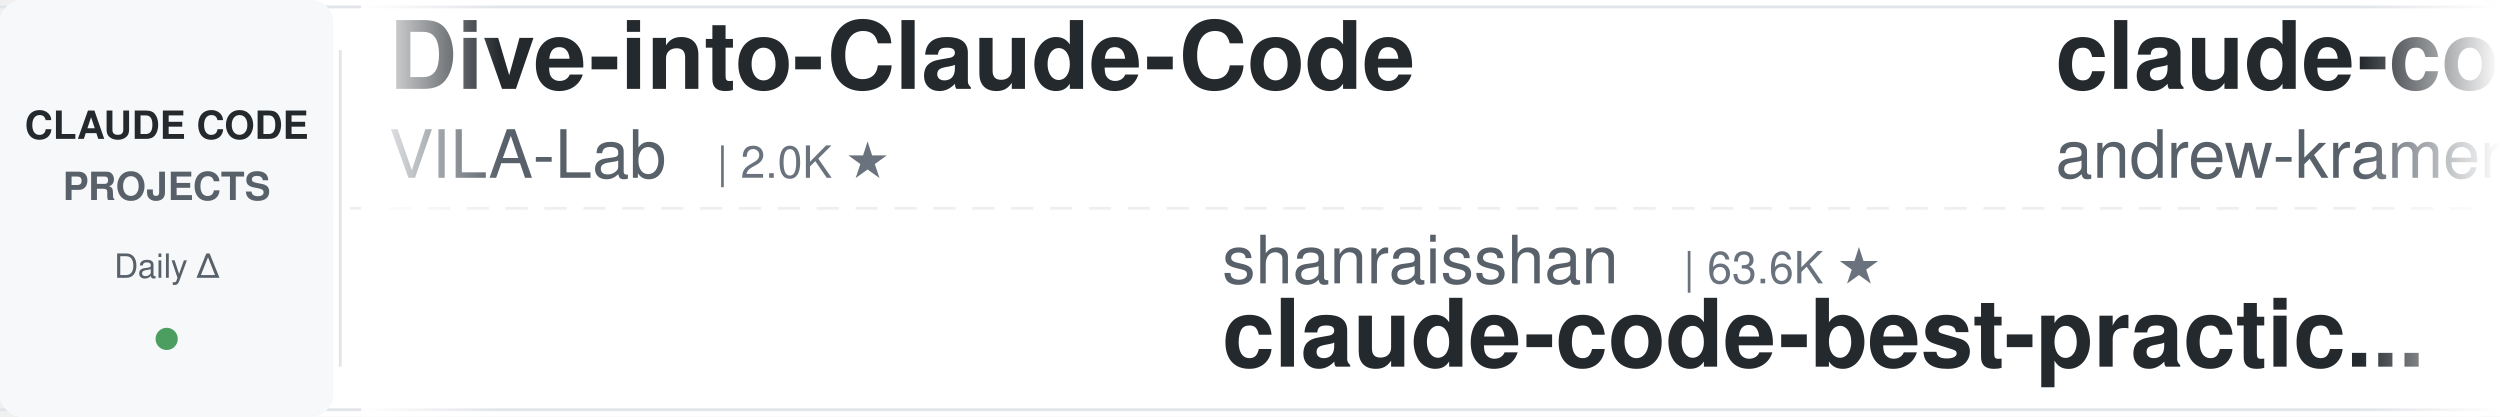
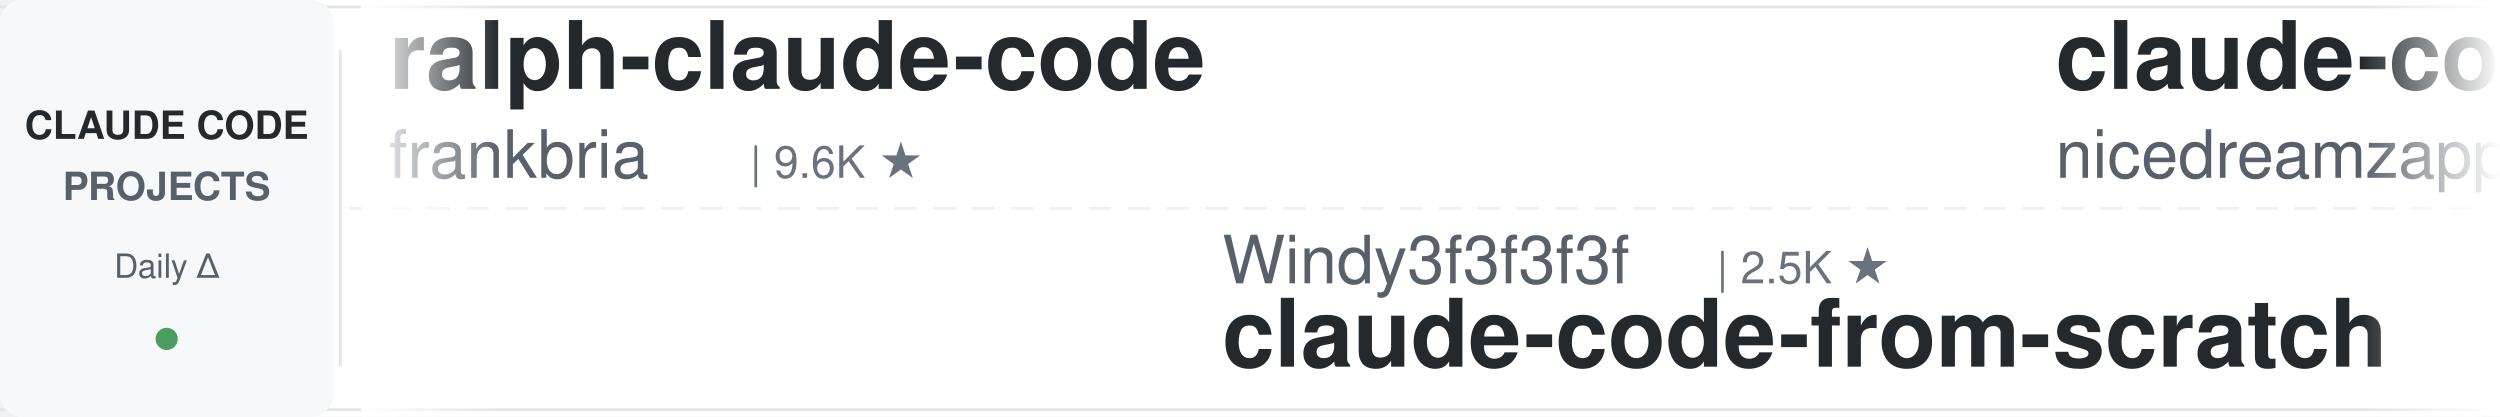
<svg xmlns="http://www.w3.org/2000/svg" width="900" height="150">
  <defs>
    <linearGradient id="leftFade" x1="0%" y1="0%" x2="100%" y2="0%">
      <stop offset="0%" style="stop-color:#ffffff;stop-opacity:1" />
      <stop offset="100%" style="stop-color:#ffffff;stop-opacity:0" />
    </linearGradient>
    <linearGradient id="rightFade" x1="0%" y1="0%" x2="100%" y2="0%">
      <stop offset="0%" style="stop-color:#ffffff;stop-opacity:0" />
      <stop offset="100%" style="stop-color:#ffffff;stop-opacity:1" />
    </linearGradient>
  </defs>
  <rect width="900" height="150" fill="#ffffff" rx="8" />
  <rect x="0" y="2" width="900" height="1" fill="#e1e4e8" />
  <rect x="0" y="147" width="900" height="1" fill="#e1e4e8" />
  <line x1="0" y1="75" x2="900" y2="75" stroke="#e1e4e8" stroke-width="1" stroke-dasharray="8 6" opacity="0.6" />
  <rect x="0" y="0" width="120" height="150" fill="#f6f8fa" rx="8" />
  <text x="60" y="50" font-family="-apple-system, BlinkMacSystemFont, 'Segoe UI', Helvetica, Arial, sans-serif" font-size="14" font-weight="600" fill="#24292e" text-anchor="middle">CLAUDE CODE</text>
  <text x="60" y="72" font-family="-apple-system, BlinkMacSystemFont, 'Segoe UI', Helvetica, Arial, sans-serif" font-size="14" font-weight="600" fill="#586069" text-anchor="middle">PROJECTS</text>
  <text x="60" y="100" font-family="-apple-system, BlinkMacSystemFont, 'Segoe UI', Helvetica, Arial, sans-serif" font-size="12" font-weight="500" fill="#586069" text-anchor="middle">Daily Δ</text>
  <circle cx="60" cy="122" r="4" fill="#22863a" opacity="0.8" />
  <rect x="122" y="18" width="1" height="114" fill="#e1e4e8" />
  <clipPath id="tickerClip">
    <rect x="130" y="0" width="770" height="150" />
  </clipPath>
  <g clip-path="url(#tickerClip)">
    <g id="tickerItems">
      <animateTransform attributeName="transform" attributeType="XML" type="translate" from="0 0" to="-3000 0" dur="54s" repeatCount="indefinite" />
      <g transform="translate(0, 0)">
-         <text x="140" y="32" font-family="-apple-system, BlinkMacSystemFont, 'Segoe UI', Helvetica, Arial, sans-serif" font-size="34" font-weight="600" fill="#24292e">Dive-into-Claude-Code</text>
-         <text x="140" y="64" font-family="-apple-system, BlinkMacSystemFont, 'Segoe UI', Helvetica, Arial, sans-serif" font-size="24" font-weight="400" fill="#586069">VILA-Lab</text>
-         <text x="258" y="64" font-family="-apple-system, BlinkMacSystemFont, 'Segoe UI', Helvetica, Arial, sans-serif" font-size="16" font-weight="500" fill="#6a737d">| 2.0K ★</text>
+         <text x="140" y="32" font-family="-apple-system, BlinkMacSystemFont, 'Segoe UI', Helvetica, Arial, sans-serif" font-size="34" font-weight="600" fill="#24292e">ralph-claude-code</text>
+         <text x="140" y="64" font-family="-apple-system, BlinkMacSystemFont, 'Segoe UI', Helvetica, Arial, sans-serif" font-size="24" font-weight="400" fill="#586069">frankbria</text>
+         <text x="270" y="64" font-family="-apple-system, BlinkMacSystemFont, 'Segoe UI', Helvetica, Arial, sans-serif" font-size="16" font-weight="500" fill="#6a737d">| 9.6K ★</text>
      </g>
      <g transform="translate(300, 0)">
-         <text x="140" y="102" font-family="-apple-system, BlinkMacSystemFont, 'Segoe UI', Helvetica, Arial, sans-serif" font-size="24" font-weight="400" fill="#586069">shanraisshan</text>
-         <text x="306" y="102" font-family="-apple-system, BlinkMacSystemFont, 'Segoe UI', Helvetica, Arial, sans-serif" font-size="16" font-weight="500" fill="#6a737d">| 63.6K ★</text>
-         <text x="140" y="132" font-family="-apple-system, BlinkMacSystemFont, 'Segoe UI', Helvetica, Arial, sans-serif" font-size="34" font-weight="600" fill="#24292e">claude-code-best-practic...</text>
+         <text x="140" y="102" font-family="-apple-system, BlinkMacSystemFont, 'Segoe UI', Helvetica, Arial, sans-serif" font-size="24" font-weight="400" fill="#586069">Windy3f3f3f3f</text>
+         <text x="318" y="102" font-family="-apple-system, BlinkMacSystemFont, 'Segoe UI', Helvetica, Arial, sans-serif" font-size="16" font-weight="500" fill="#6a737d">| 2.5K ★</text>
+         <text x="140" y="132" font-family="-apple-system, BlinkMacSystemFont, 'Segoe UI', Helvetica, Arial, sans-serif" font-size="34" font-weight="600" fill="#24292e">claude-code-from-scratch</text>
      </g>
      <g transform="translate(600, 0)">
-         <text x="140" y="32" font-family="-apple-system, BlinkMacSystemFont, 'Segoe UI', Helvetica, Arial, sans-serif" font-size="34" font-weight="600" fill="#24292e">claude-code-source-build</text>
-         <text x="140" y="64" font-family="-apple-system, BlinkMacSystemFont, 'Segoe UI', Helvetica, Arial, sans-serif" font-size="24" font-weight="400" fill="#586069">andrew-kramer-inno</text>
-         <text x="378" y="64" font-family="-apple-system, BlinkMacSystemFont, 'Segoe UI', Helvetica, Arial, sans-serif" font-size="16" font-weight="500" fill="#6a737d">| 594 ★</text>
+         <text x="140" y="32" font-family="-apple-system, BlinkMacSystemFont, 'Segoe UI', Helvetica, Arial, sans-serif" font-size="34" font-weight="600" fill="#24292e">claude-code-local</text>
+         <text x="140" y="64" font-family="-apple-system, BlinkMacSystemFont, 'Segoe UI', Helvetica, Arial, sans-serif" font-size="24" font-weight="400" fill="#586069">nicedreamzapp</text>
+         <text x="318" y="64" font-family="-apple-system, BlinkMacSystemFont, 'Segoe UI', Helvetica, Arial, sans-serif" font-size="16" font-weight="500" fill="#6a737d">| 3.0K ★</text>
      </g>
      <g transform="translate(900, 0)">
+         <text x="140" y="102" font-family="-apple-system, BlinkMacSystemFont, 'Segoe UI', Helvetica, Arial, sans-serif" font-size="24" font-weight="400" fill="#586069">RichardAtCT</text>
+         <text x="294" y="102" font-family="-apple-system, BlinkMacSystemFont, 'Segoe UI', Helvetica, Arial, sans-serif" font-size="16" font-weight="500" fill="#6a737d">| 2.7K ★</text>
+         <text x="140" y="132" font-family="-apple-system, BlinkMacSystemFont, 'Segoe UI', Helvetica, Arial, sans-serif" font-size="34" font-weight="600" fill="#24292e">claude-code-telegram</text>
+       </g>
+       <g transform="translate(1200, 0)">
+         <text x="140" y="32" font-family="-apple-system, BlinkMacSystemFont, 'Segoe UI', Helvetica, Arial, sans-serif" font-size="34" font-weight="600" fill="#24292e">claude-code-book</text>
+         <text x="140" y="64" font-family="-apple-system, BlinkMacSystemFont, 'Segoe UI', Helvetica, Arial, sans-serif" font-size="24" font-weight="400" fill="#586069">lintsinghua</text>
+         <text x="294" y="64" font-family="-apple-system, BlinkMacSystemFont, 'Segoe UI', Helvetica, Arial, sans-serif" font-size="16" font-weight="500" fill="#6a737d">| 4.0K ★</text>
+       </g>
+       <g transform="translate(1500, 0)">
        <text x="140" y="102" font-family="-apple-system, BlinkMacSystemFont, 'Segoe UI', Helvetica, Arial, sans-serif" font-size="24" font-weight="400" fill="#586069">asgeirtj</text>
-         <text x="258" y="102" font-family="-apple-system, BlinkMacSystemFont, 'Segoe UI', Helvetica, Arial, sans-serif" font-size="16" font-weight="500" fill="#6a737d">| 61.1K ★</text>
+         <text x="258" y="102" font-family="-apple-system, BlinkMacSystemFont, 'Segoe UI', Helvetica, Arial, sans-serif" font-size="16" font-weight="500" fill="#6a737d">| 61.2K ★</text>
        <text x="140" y="132" font-family="-apple-system, BlinkMacSystemFont, 'Segoe UI', Helvetica, Arial, sans-serif" font-size="34" font-weight="600" fill="#24292e">system_prompts_leaks</text>
      </g>
-       <g transform="translate(1200, 0)">
-         <text x="140" y="32" font-family="-apple-system, BlinkMacSystemFont, 'Segoe UI', Helvetica, Arial, sans-serif" font-size="34" font-weight="600" fill="#24292e">skills</text>
-         <text x="140" y="64" font-family="-apple-system, BlinkMacSystemFont, 'Segoe UI', Helvetica, Arial, sans-serif" font-size="24" font-weight="400" fill="#586069">anthropics</text>
-         <text x="282" y="64" font-family="-apple-system, BlinkMacSystemFont, 'Segoe UI', Helvetica, Arial, sans-serif" font-size="16" font-weight="500" fill="#6a737d">| 164.8K ★</text>
+       <g transform="translate(1800, 0)">
+         <text x="140" y="32" font-family="-apple-system, BlinkMacSystemFont, 'Segoe UI', Helvetica, Arial, sans-serif" font-size="34" font-weight="600" fill="#24292e">awesome-claude-code</text>
+         <text x="140" y="64" font-family="-apple-system, BlinkMacSystemFont, 'Segoe UI', Helvetica, Arial, sans-serif" font-size="24" font-weight="400" fill="#586069">jqueryscript</text>
+         <text x="306" y="64" font-family="-apple-system, BlinkMacSystemFont, 'Segoe UI', Helvetica, Arial, sans-serif" font-size="16" font-weight="500" fill="#6a737d">| 483 ★</text>
      </g>
-       <g transform="translate(1500, 0)">
+       <g transform="translate(2100, 0)">
+         <text x="140" y="102" font-family="-apple-system, BlinkMacSystemFont, 'Segoe UI', Helvetica, Arial, sans-serif" font-size="24" font-weight="400" fill="#586069">VILA-Lab</text>
+         <text x="258" y="102" font-family="-apple-system, BlinkMacSystemFont, 'Segoe UI', Helvetica, Arial, sans-serif" font-size="16" font-weight="500" fill="#6a737d">| 2.0K ★</text>
+         <text x="140" y="132" font-family="-apple-system, BlinkMacSystemFont, 'Segoe UI', Helvetica, Arial, sans-serif" font-size="34" font-weight="600" fill="#24292e">Dive-into-Claude-Code</text>
+       </g>
+       <g transform="translate(2400, 0)">
+         <text x="140" y="32" font-family="-apple-system, BlinkMacSystemFont, 'Segoe UI', Helvetica, Arial, sans-serif" font-size="34" font-weight="600" fill="#24292e">claude-code-source</text>
+         <text x="140" y="64" font-family="-apple-system, BlinkMacSystemFont, 'Segoe UI', Helvetica, Arial, sans-serif" font-size="24" font-weight="400" fill="#586069">hangsman</text>
+         <text x="258" y="64" font-family="-apple-system, BlinkMacSystemFont, 'Segoe UI', Helvetica, Arial, sans-serif" font-size="16" font-weight="500" fill="#6a737d">| 790 ★</text>
+       </g>
+       <g transform="translate(2700, 0)">
        <text x="140" y="102" font-family="-apple-system, BlinkMacSystemFont, 'Segoe UI', Helvetica, Arial, sans-serif" font-size="24" font-weight="400" fill="#586069">Alishahryar1</text>
        <text x="306" y="102" font-family="-apple-system, BlinkMacSystemFont, 'Segoe UI', Helvetica, Arial, sans-serif" font-size="16" font-weight="500" fill="#6a737d">| 42.8K ★</text>
        <text x="140" y="132" font-family="-apple-system, BlinkMacSystemFont, 'Segoe UI', Helvetica, Arial, sans-serif" font-size="34" font-weight="600" fill="#24292e">free-claude-code</text>
      </g>
-       <g transform="translate(1800, 0)">
-         <text x="140" y="32" font-family="-apple-system, BlinkMacSystemFont, 'Segoe UI', Helvetica, Arial, sans-serif" font-size="34" font-weight="600" fill="#24292e">claude-code-transcripts</text>
-         <text x="140" y="64" font-family="-apple-system, BlinkMacSystemFont, 'Segoe UI', Helvetica, Arial, sans-serif" font-size="24" font-weight="400" fill="#586069">simonw</text>
-         <text x="234" y="64" font-family="-apple-system, BlinkMacSystemFont, 'Segoe UI', Helvetica, Arial, sans-serif" font-size="16" font-weight="500" fill="#6a737d">| 1.6K ★</text>
-       </g>
-       <g transform="translate(2100, 0)">
-         <text x="140" y="102" font-family="-apple-system, BlinkMacSystemFont, 'Segoe UI', Helvetica, Arial, sans-serif" font-size="24" font-weight="400" fill="#586069">feiskyer</text>
-         <text x="258" y="102" font-family="-apple-system, BlinkMacSystemFont, 'Segoe UI', Helvetica, Arial, sans-serif" font-size="16" font-weight="500" fill="#6a737d">| 1.6K ★</text>
-         <text x="140" y="132" font-family="-apple-system, BlinkMacSystemFont, 'Segoe UI', Helvetica, Arial, sans-serif" font-size="34" font-weight="600" fill="#24292e">claude-code-settings</text>
-       </g>
-       <g transform="translate(2400, 0)">
-         <text x="140" y="32" font-family="-apple-system, BlinkMacSystemFont, 'Segoe UI', Helvetica, Arial, sans-serif" font-size="34" font-weight="600" fill="#24292e">claude-code-workflows</text>
-         <text x="140" y="64" font-family="-apple-system, BlinkMacSystemFont, 'Segoe UI', Helvetica, Arial, sans-serif" font-size="24" font-weight="400" fill="#586069">OneRedOak</text>
-         <text x="270" y="64" font-family="-apple-system, BlinkMacSystemFont, 'Segoe UI', Helvetica, Arial, sans-serif" font-size="16" font-weight="500" fill="#6a737d">| 3.9K ★</text>
-       </g>
-       <g transform="translate(2700, 0)">
-         <text x="140" y="102" font-family="-apple-system, BlinkMacSystemFont, 'Segoe UI', Helvetica, Arial, sans-serif" font-size="24" font-weight="400" fill="#586069">Cranot</text>
-         <text x="234" y="102" font-family="-apple-system, BlinkMacSystemFont, 'Segoe UI', Helvetica, Arial, sans-serif" font-size="16" font-weight="500" fill="#6a737d">| 2.9K ★</text>
-         <text x="140" y="132" font-family="-apple-system, BlinkMacSystemFont, 'Segoe UI', Helvetica, Arial, sans-serif" font-size="34" font-weight="600" fill="#24292e">claude-code-guide</text>
-       </g>
      <g transform="translate(3000, 0)">
-         <text x="140" y="32" font-family="-apple-system, BlinkMacSystemFont, 'Segoe UI', Helvetica, Arial, sans-serif" font-size="34" font-weight="600" fill="#24292e">Dive-into-Claude-Code</text>
-         <text x="140" y="64" font-family="-apple-system, BlinkMacSystemFont, 'Segoe UI', Helvetica, Arial, sans-serif" font-size="24" font-weight="400" fill="#586069">VILA-Lab</text>
-         <text x="258" y="64" font-family="-apple-system, BlinkMacSystemFont, 'Segoe UI', Helvetica, Arial, sans-serif" font-size="16" font-weight="500" fill="#6a737d">| 2.0K ★</text>
+         <text x="140" y="32" font-family="-apple-system, BlinkMacSystemFont, 'Segoe UI', Helvetica, Arial, sans-serif" font-size="34" font-weight="600" fill="#24292e">ralph-claude-code</text>
+         <text x="140" y="64" font-family="-apple-system, BlinkMacSystemFont, 'Segoe UI', Helvetica, Arial, sans-serif" font-size="24" font-weight="400" fill="#586069">frankbria</text>
+         <text x="270" y="64" font-family="-apple-system, BlinkMacSystemFont, 'Segoe UI', Helvetica, Arial, sans-serif" font-size="16" font-weight="500" fill="#6a737d">| 9.6K ★</text>
      </g>
      <g transform="translate(3300, 0)">
-         <text x="140" y="102" font-family="-apple-system, BlinkMacSystemFont, 'Segoe UI', Helvetica, Arial, sans-serif" font-size="24" font-weight="400" fill="#586069">shanraisshan</text>
-         <text x="306" y="102" font-family="-apple-system, BlinkMacSystemFont, 'Segoe UI', Helvetica, Arial, sans-serif" font-size="16" font-weight="500" fill="#6a737d">| 63.6K ★</text>
-         <text x="140" y="132" font-family="-apple-system, BlinkMacSystemFont, 'Segoe UI', Helvetica, Arial, sans-serif" font-size="34" font-weight="600" fill="#24292e">claude-code-best-practic...</text>
+         <text x="140" y="102" font-family="-apple-system, BlinkMacSystemFont, 'Segoe UI', Helvetica, Arial, sans-serif" font-size="24" font-weight="400" fill="#586069">Windy3f3f3f3f</text>
+         <text x="318" y="102" font-family="-apple-system, BlinkMacSystemFont, 'Segoe UI', Helvetica, Arial, sans-serif" font-size="16" font-weight="500" fill="#6a737d">| 2.5K ★</text>
+         <text x="140" y="132" font-family="-apple-system, BlinkMacSystemFont, 'Segoe UI', Helvetica, Arial, sans-serif" font-size="34" font-weight="600" fill="#24292e">claude-code-from-scratch</text>
      </g>
      <g transform="translate(3600, 0)">
-         <text x="140" y="32" font-family="-apple-system, BlinkMacSystemFont, 'Segoe UI', Helvetica, Arial, sans-serif" font-size="34" font-weight="600" fill="#24292e">claude-code-source-build</text>
-         <text x="140" y="64" font-family="-apple-system, BlinkMacSystemFont, 'Segoe UI', Helvetica, Arial, sans-serif" font-size="24" font-weight="400" fill="#586069">andrew-kramer-inno</text>
-         <text x="378" y="64" font-family="-apple-system, BlinkMacSystemFont, 'Segoe UI', Helvetica, Arial, sans-serif" font-size="16" font-weight="500" fill="#6a737d">| 594 ★</text>
+         <text x="140" y="32" font-family="-apple-system, BlinkMacSystemFont, 'Segoe UI', Helvetica, Arial, sans-serif" font-size="34" font-weight="600" fill="#24292e">claude-code-local</text>
+         <text x="140" y="64" font-family="-apple-system, BlinkMacSystemFont, 'Segoe UI', Helvetica, Arial, sans-serif" font-size="24" font-weight="400" fill="#586069">nicedreamzapp</text>
+         <text x="318" y="64" font-family="-apple-system, BlinkMacSystemFont, 'Segoe UI', Helvetica, Arial, sans-serif" font-size="16" font-weight="500" fill="#6a737d">| 3.0K ★</text>
      </g>
      <g transform="translate(3900, 0)">
-         <text x="140" y="102" font-family="-apple-system, BlinkMacSystemFont, 'Segoe UI', Helvetica, Arial, sans-serif" font-size="24" font-weight="400" fill="#586069">asgeirtj</text>
-         <text x="258" y="102" font-family="-apple-system, BlinkMacSystemFont, 'Segoe UI', Helvetica, Arial, sans-serif" font-size="16" font-weight="500" fill="#6a737d">| 61.1K ★</text>
-         <text x="140" y="132" font-family="-apple-system, BlinkMacSystemFont, 'Segoe UI', Helvetica, Arial, sans-serif" font-size="34" font-weight="600" fill="#24292e">system_prompts_leaks</text>
+         <text x="140" y="102" font-family="-apple-system, BlinkMacSystemFont, 'Segoe UI', Helvetica, Arial, sans-serif" font-size="24" font-weight="400" fill="#586069">RichardAtCT</text>
+         <text x="294" y="102" font-family="-apple-system, BlinkMacSystemFont, 'Segoe UI', Helvetica, Arial, sans-serif" font-size="16" font-weight="500" fill="#6a737d">| 2.7K ★</text>
+         <text x="140" y="132" font-family="-apple-system, BlinkMacSystemFont, 'Segoe UI', Helvetica, Arial, sans-serif" font-size="34" font-weight="600" fill="#24292e">claude-code-telegram</text>
      </g>
    </g>
  </g>
  <rect x="130" y="0" width="50" height="150" fill="url(#leftFade)" />
  <rect x="850" y="0" width="50" height="150" fill="url(#rightFade)" />
</svg>
